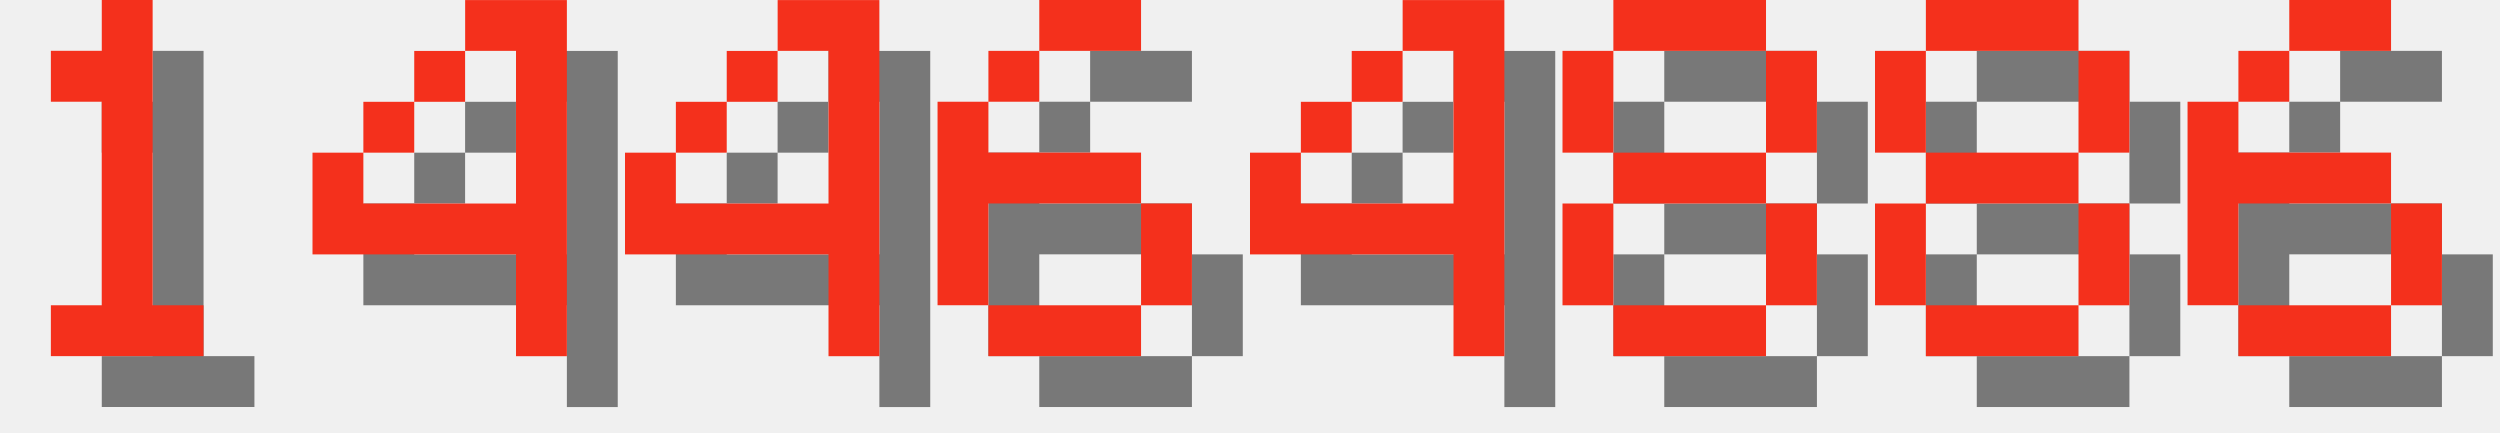
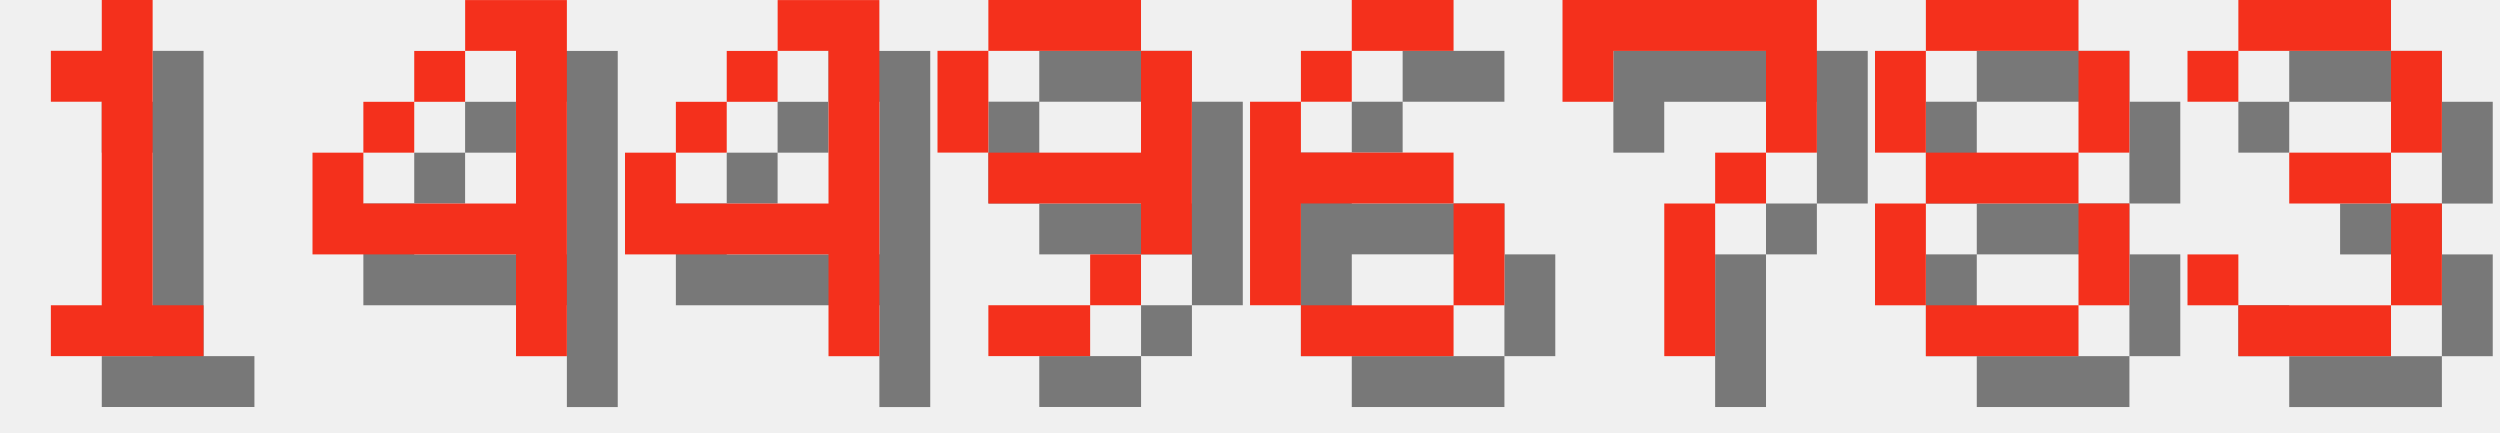
<svg xmlns="http://www.w3.org/2000/svg" version="1.1" width="208.0" height="36">
  <style>
        .text-foreground {
            fill: #F4301C;
        }
        .text-shadow {
            fill: #000000;
            fill-opacity: 0.5;
        }
    </style>
  <g class="digit" id="digit_1" transform="translate(0.0, 0), scale(4)">
    <path id="digit_1_shadow" class="text-shadow" d="m2.117 2.117v1.058h1.058v4.233h-1.058v1.058h3.175v-1.058h-1.058v-6.35h-1.058v1.058h-1.058z" fill-opacity=".5" style="paint-order:stroke fill markers" />
    <path id="digit_1_fg" class="text-foreground" d="m1.058 1.058v1.058h1.058v4.233h-1.058v1.058h3.175v-1.058h-1.058v-6.35h-1.058v1.058h-1.058z" fill="#fff" style="paint-order:stroke fill markers" />
  </g>
  <g class="digit" id="digit_4" transform="translate(26.0, 0), scale(4)">
    <path id="digit_4_shadow" class="text-shadow" d="m4.233 1.058v1.058h1.058v3.175h-3.175v-1.058h-1.058v2.117h4.233v2.117h1.058v-7.408h-2.117zm-2.117 3.175h1.058v-1.058h-1.058v1.058zm1.058-1.058h1.058v-1.058h-1.058v1.058z" fill-opacity=".5" style="paint-order:stroke fill markers" />
    <path id="digit_4_fg" class="text-foreground" d="m3.175 0v1.058h1.058v3.175h-3.175v-1.058h-1.058v2.117h4.233v2.117h1.058v-7.408h-2.117zm-2.117 3.175h1.058v-1.058h-1.058v1.058zm1.058-1.058h1.058v-1.058h-1.058v1.058z" fill="#fff" style="paint-order:stroke fill markers" />
  </g>
  <g class="digit" id="digit_4" transform="translate(52.0, 0), scale(4)">
    <path id="digit_4_shadow" class="text-shadow" d="m4.233 1.058v1.058h1.058v3.175h-3.175v-1.058h-1.058v2.117h4.233v2.117h1.058v-7.408h-2.117zm-2.117 3.175h1.058v-1.058h-1.058v1.058zm1.058-1.058h1.058v-1.058h-1.058v1.058z" fill-opacity=".5" style="paint-order:stroke fill markers" />
    <path id="digit_4_fg" class="text-foreground" d="m3.175 0v1.058h1.058v3.175h-3.175v-1.058h-1.058v2.117h4.233v2.117h1.058v-7.408h-2.117zm-2.117 3.175h1.058v-1.058h-1.058v1.058zm1.058-1.058h1.058v-1.058h-1.058v1.058z" fill="#fff" style="paint-order:stroke fill markers" />
  </g>
-   <g class="digit" id="digit_6" transform="translate(78.0, 0), scale(4)">
+   <g class="digit" id="digit_9" transform="translate(78.0, 0), scale(4)">
+     <path id="digit_9_shadow" class="text-shadow" d="m2.117 1.058v1.058h3.175v-1.058h-3.175zm3.175 1.058v2.117h-3.175v1.058h3.175v1.058h1.058v-4.233h-1.058zm0 4.233h-1.058v1.058h1.058v-1.058zm-1.058 1.058h-2.117v1.058h2.117v-1.058zm-2.117-3.175v-2.117h-1.058v2.117h1.058z" fill-opacity=".5" style="paint-order:stroke fill markers" />
+     <path id="digit_9_fg" class="text-foreground" d="m1.058 0v1.058h3.175v-1.058h-3.175zm3.175 1.058v2.117h-3.175v1.058h3.175v1.058h1.058v-4.233h-1.058zm0 4.233h-1.058v1.058h1.058v-1.058zm-1.058 1.058h-2.117v1.058h2.117v-1.058zm-2.117-3.175v-2.117h-1.058v2.117h1.058z" fill="#fff" style="paint-order:stroke fill markers" />
+   </g>
+   <g class="digit" id="digit_6" transform="translate(104.0, 0), scale(4)">
    <path id="digit_6_shadow" class="text-shadow" d="m3.175 1.058v1.058h2.117v-1.058h-2.117zm0 1.058h-1.058v1.058h1.058v-1.058zm-1.058 1.058h-1.058v4.233h1.058v-2.117h3.175v-1.058h-3.175v-1.058zm3.175 2.117v2.117h1.058v-2.117h-1.058zm0 2.117h-3.175v1.058h3.175v-1.058z" fill-opacity=".5" style="paint-order:stroke fill markers" />
    <path id="digit_6_fg" class="text-foreground" d="m2.117 0v1.058h2.117v-1.058h-2.117zm0 1.058h-1.058v1.058h1.058v-1.058zm-1.058 1.058h-1.058v4.233h1.058v-2.117h3.175v-1.058h-3.175v-1.058zm3.175 2.117v2.117h1.058v-2.117h-1.058zm0 2.117h-3.175v1.058h3.175v-1.058z" fill="#fff" style="paint-order:stroke fill markers" />
  </g>
-   <g class="digit" id="digit_4" transform="translate(104.0, 0), scale(4)">
-     <path id="digit_4_shadow" class="text-shadow" d="m4.233 1.058v1.058h1.058v3.175h-3.175v-1.058h-1.058v2.117h4.233v2.117h1.058v-7.408h-2.117zm-2.117 3.175h1.058v-1.058h-1.058v1.058zm1.058-1.058h1.058v-1.058h-1.058v1.058z" fill-opacity=".5" style="paint-order:stroke fill markers" />
-     <path id="digit_4_fg" class="text-foreground" d="m3.175 0v1.058h1.058v3.175h-3.175v-1.058h-1.058v2.117h4.233v2.117h1.058v-7.408h-2.117zm-2.117 3.175h1.058v-1.058h-1.058v1.058zm1.058-1.058h1.058v-1.058h-1.058v1.058z" fill="#fff" style="paint-order:stroke fill markers" />
-   </g>
-   <g class="digit" id="digit_8" transform="translate(130.0, 0), scale(4)">
-     <path id="digit_8_shadow" class="text-shadow" d="m2.117 1.058v1.058h3.175v-1.058h-3.175zm3.175 1.058v2.117h1.058v-2.117h-1.058zm0 2.117h-3.175v1.058h3.175v-1.058zm0 1.058v2.117h1.058v-2.117h-1.058zm0 2.117h-3.175v1.058h3.175v-1.058zm-3.175 0v-2.117h-1.058v2.117h1.058zm0-3.175v-2.117h-1.058v2.117h1.058z" fill-opacity=".5" style="paint-order:stroke fill markers" />
-     <path id="digit_8_fg" class="text-foreground" d="m1.058 0v1.058h3.175v-1.058h-3.175zm3.175 1.058v2.117h1.058v-2.117h-1.058zm0 2.117h-3.175v1.058h3.175v-1.058zm0 1.058v2.117h1.058v-2.117h-1.058zm0 2.117h-3.175v1.058h3.175v-1.058zm-3.175 0v-2.117h-1.058v2.117h1.058zm0-3.175v-2.117h-1.058v2.117h1.058z" fill="#fff" style="paint-order:stroke fill markers" />
+   <g class="digit" id="digit_7" transform="translate(130.0, 0), scale(4)">
+     <path id="digit_7_shadow" class="text-shadow" d="m1.058 1.058 2e-6 2.117h1.058v-1.058h3.175v1.058l2e-7 1.058h-1.058v1.058h-1.058l4e-7 3.175 1.058 1e-7v-3.175h1.058v-1.058h1.058l5e-7 -1.058v-2.117z" fill-opacity=".5" style="paint-order:stroke fill markers" />
+     <path id="digit_7_fg" class="text-foreground" d="m0 0 2e-6 2.117h1.058v-1.058h3.175v1.058l2e-7 1.058h-1.058v1.058h-1.058l4e-7 3.175 1.058 1e-7v-3.175h1.058v-1.058h1.058l5e-7 -1.058v-2.117z" fill="#fff" style="paint-order:stroke fill markers" />
  </g>
  <g class="digit" id="digit_8" transform="translate(156.0, 0), scale(4)">
    <path id="digit_8_shadow" class="text-shadow" d="m2.117 1.058v1.058h3.175v-1.058h-3.175zm3.175 1.058v2.117h1.058v-2.117h-1.058zm0 2.117h-3.175v1.058h3.175v-1.058zm0 1.058v2.117h1.058v-2.117h-1.058zm0 2.117h-3.175v1.058h3.175v-1.058zm-3.175 0v-2.117h-1.058v2.117h1.058zm0-3.175v-2.117h-1.058v2.117h1.058z" fill-opacity=".5" style="paint-order:stroke fill markers" />
    <path id="digit_8_fg" class="text-foreground" d="m1.058 0v1.058h3.175v-1.058h-3.175zm3.175 1.058v2.117h1.058v-2.117h-1.058zm0 2.117h-3.175v1.058h3.175v-1.058zm0 1.058v2.117h1.058v-2.117h-1.058zm0 2.117h-3.175v1.058h3.175v-1.058zm-3.175 0v-2.117h-1.058v2.117h1.058zm0-3.175v-2.117h-1.058v2.117h1.058z" fill="#fff" style="paint-order:stroke fill markers" />
  </g>
-   <g class="digit" id="digit_6" transform="translate(182.0, 0), scale(4)">
-     <path id="digit_6_shadow" class="text-shadow" d="m3.175 1.058v1.058h2.117v-1.058h-2.117zm0 1.058h-1.058v1.058h1.058v-1.058zm-1.058 1.058h-1.058v4.233h1.058v-2.117h3.175v-1.058h-3.175v-1.058zm3.175 2.117v2.117h1.058v-2.117h-1.058zm0 2.117h-3.175v1.058h3.175v-1.058z" fill-opacity=".5" style="paint-order:stroke fill markers" />
-     <path id="digit_6_fg" class="text-foreground" d="m2.117 0v1.058h2.117v-1.058h-2.117zm0 1.058h-1.058v1.058h1.058v-1.058zm-1.058 1.058h-1.058v4.233h1.058v-2.117h3.175v-1.058h-3.175v-1.058zm3.175 2.117v2.117h1.058v-2.117h-1.058zm0 2.117h-3.175v1.058h3.175v-1.058z" fill="#fff" style="paint-order:stroke fill markers" />
+   <g class="digit" id="digit_3" transform="translate(182.0, 0), scale(4)">
+     <path id="digit_3_shadow" class="text-shadow" d="m1.058 2.117v1.058h1.058v-1.058h3.175v2.117h-2.117v1.058h2.117v2.117h-3.175v-1.058h-1.058v1.058h1.058v1.058h3.175v-1.058h1.058v-2.117h-1.058v-1.058h1.058v-2.117h-1.058v-1.058h-3.175v1.058h-1.058z" fill-opacity=".5" style="paint-order:stroke fill markers" />
+     <path id="digit_3_fg" class="text-foreground" d="m0 1.058v1.058h1.058v-1.058h3.175v2.117h-2.117v1.058h2.117v2.117h-3.175v-1.058h-1.058v1.058h1.058v1.058h3.175v-1.058h1.058v-2.117h-1.058v-1.058h1.058v-2.117h-1.058v-1.058h-3.175v1.058h-1.058z" fill="#fff" style="paint-order:stroke fill markers" />
  </g>
</svg>
